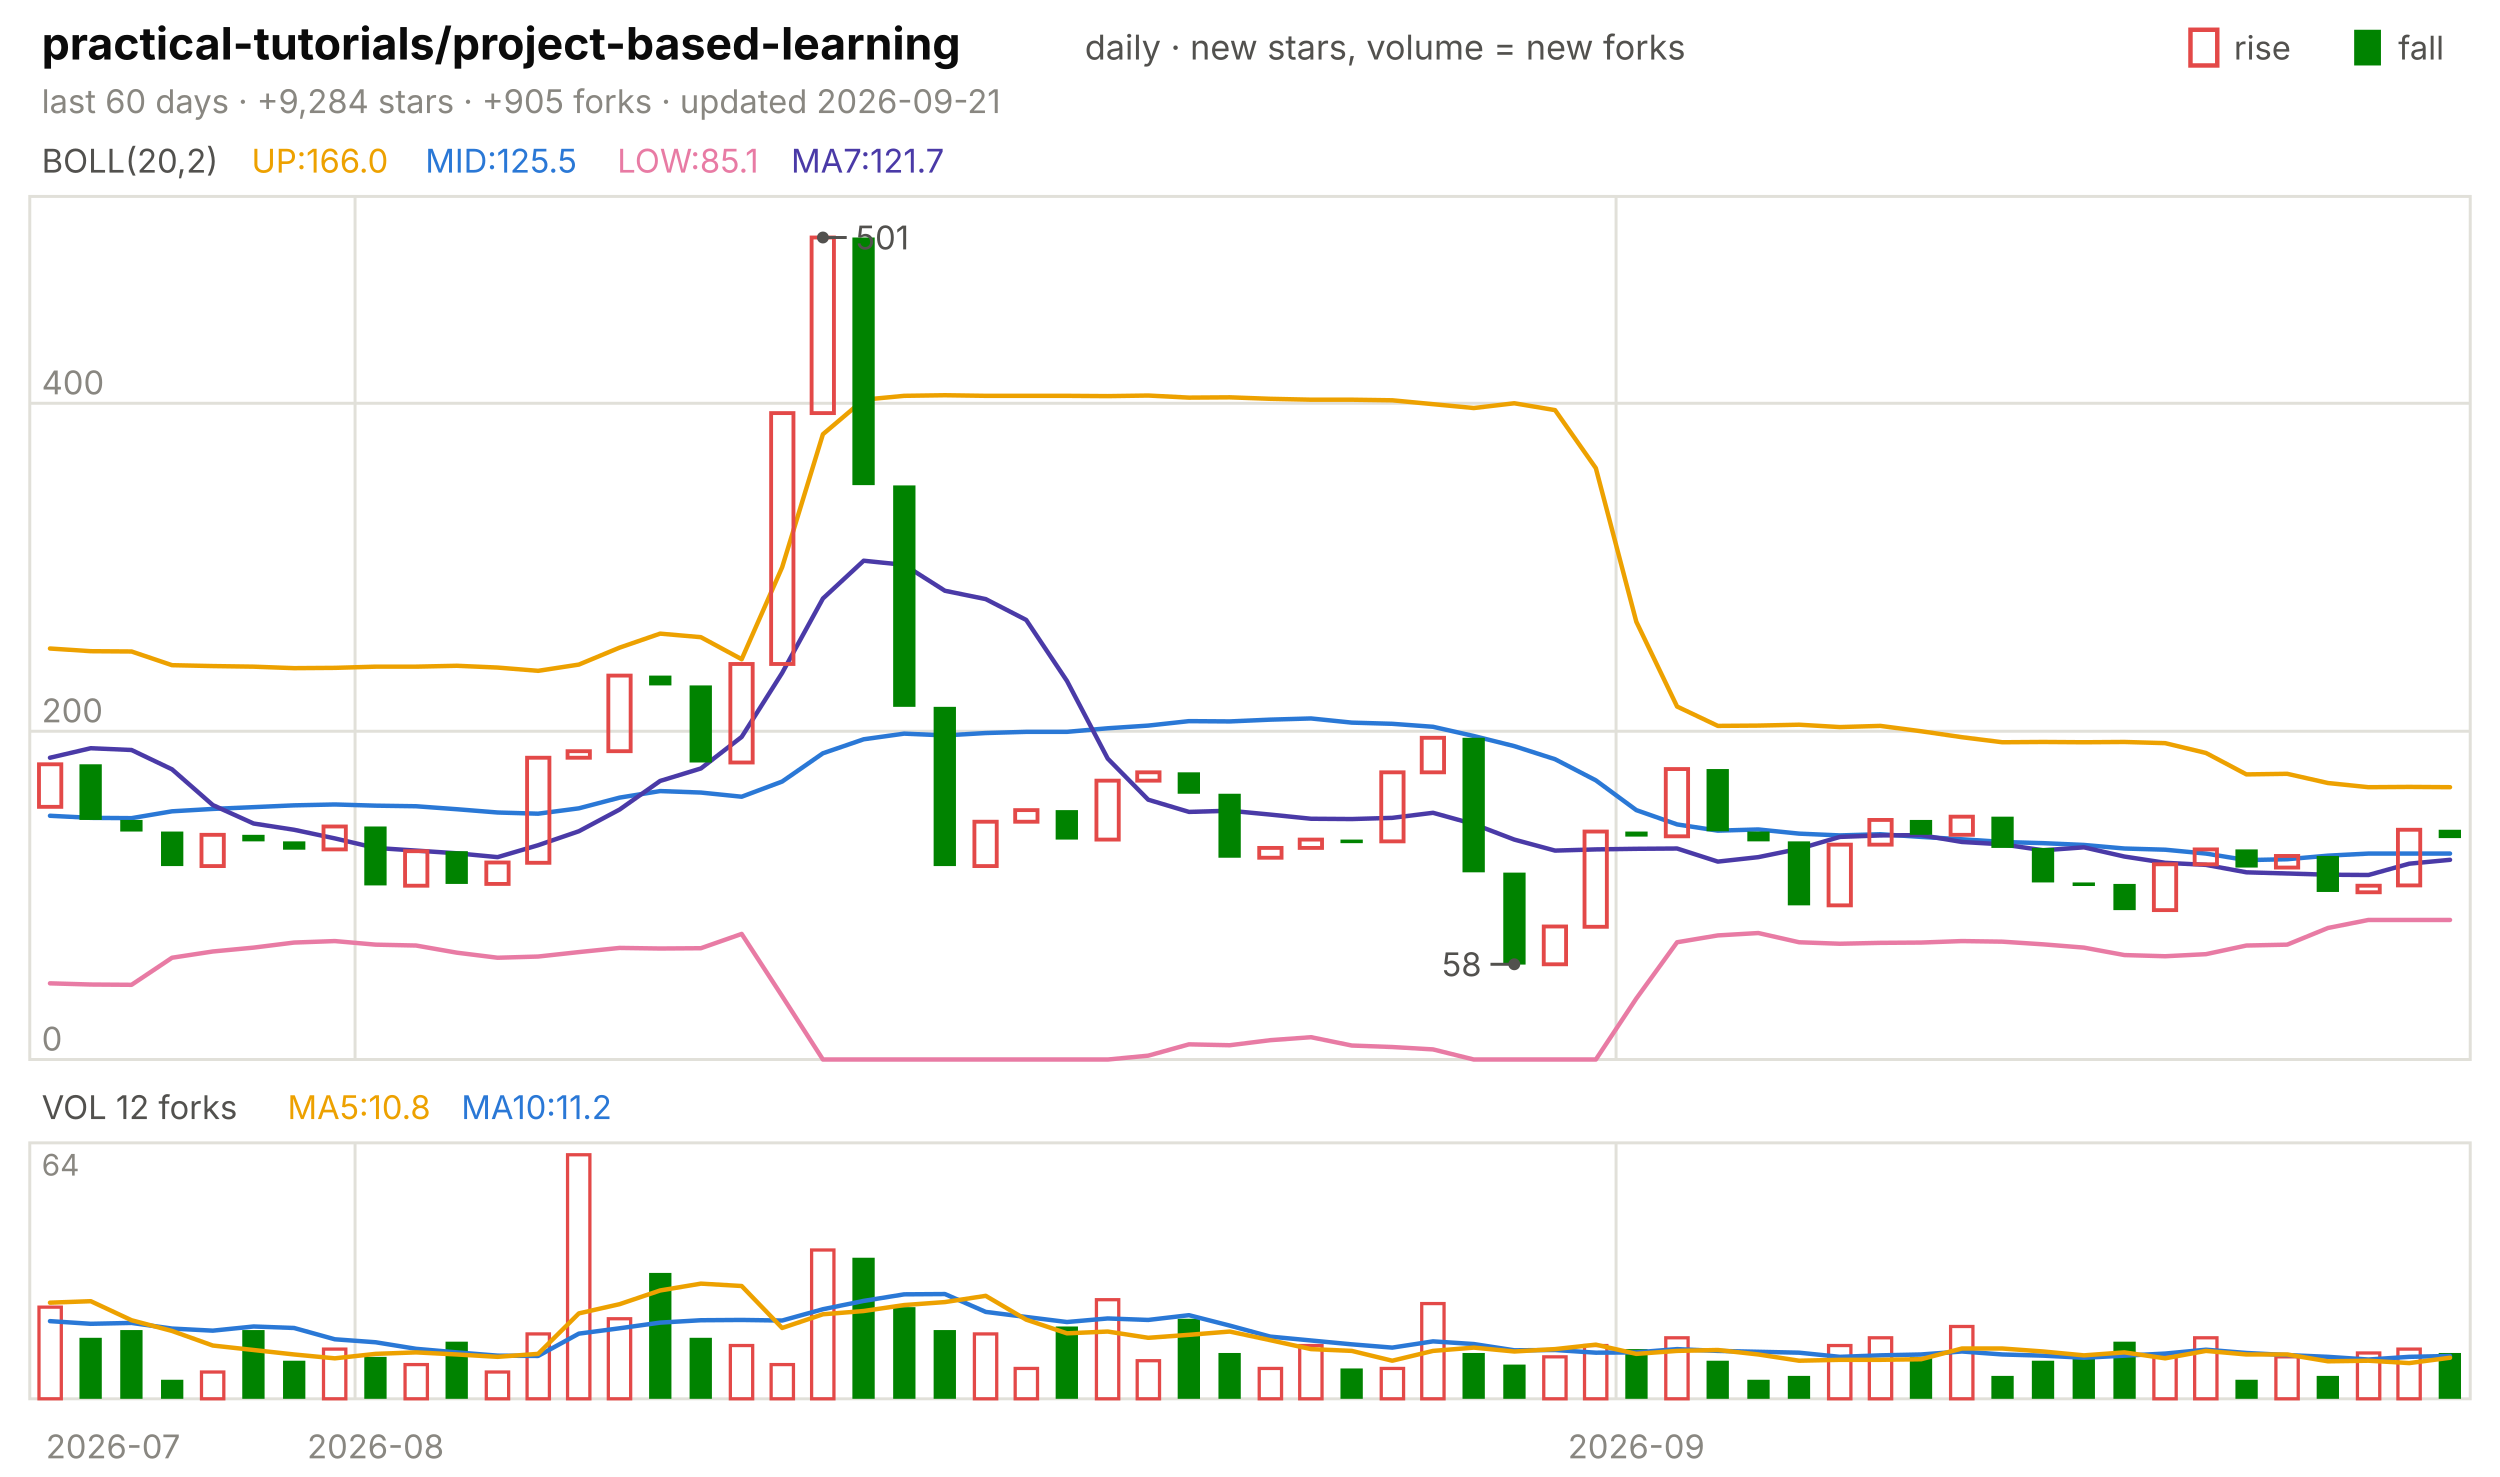
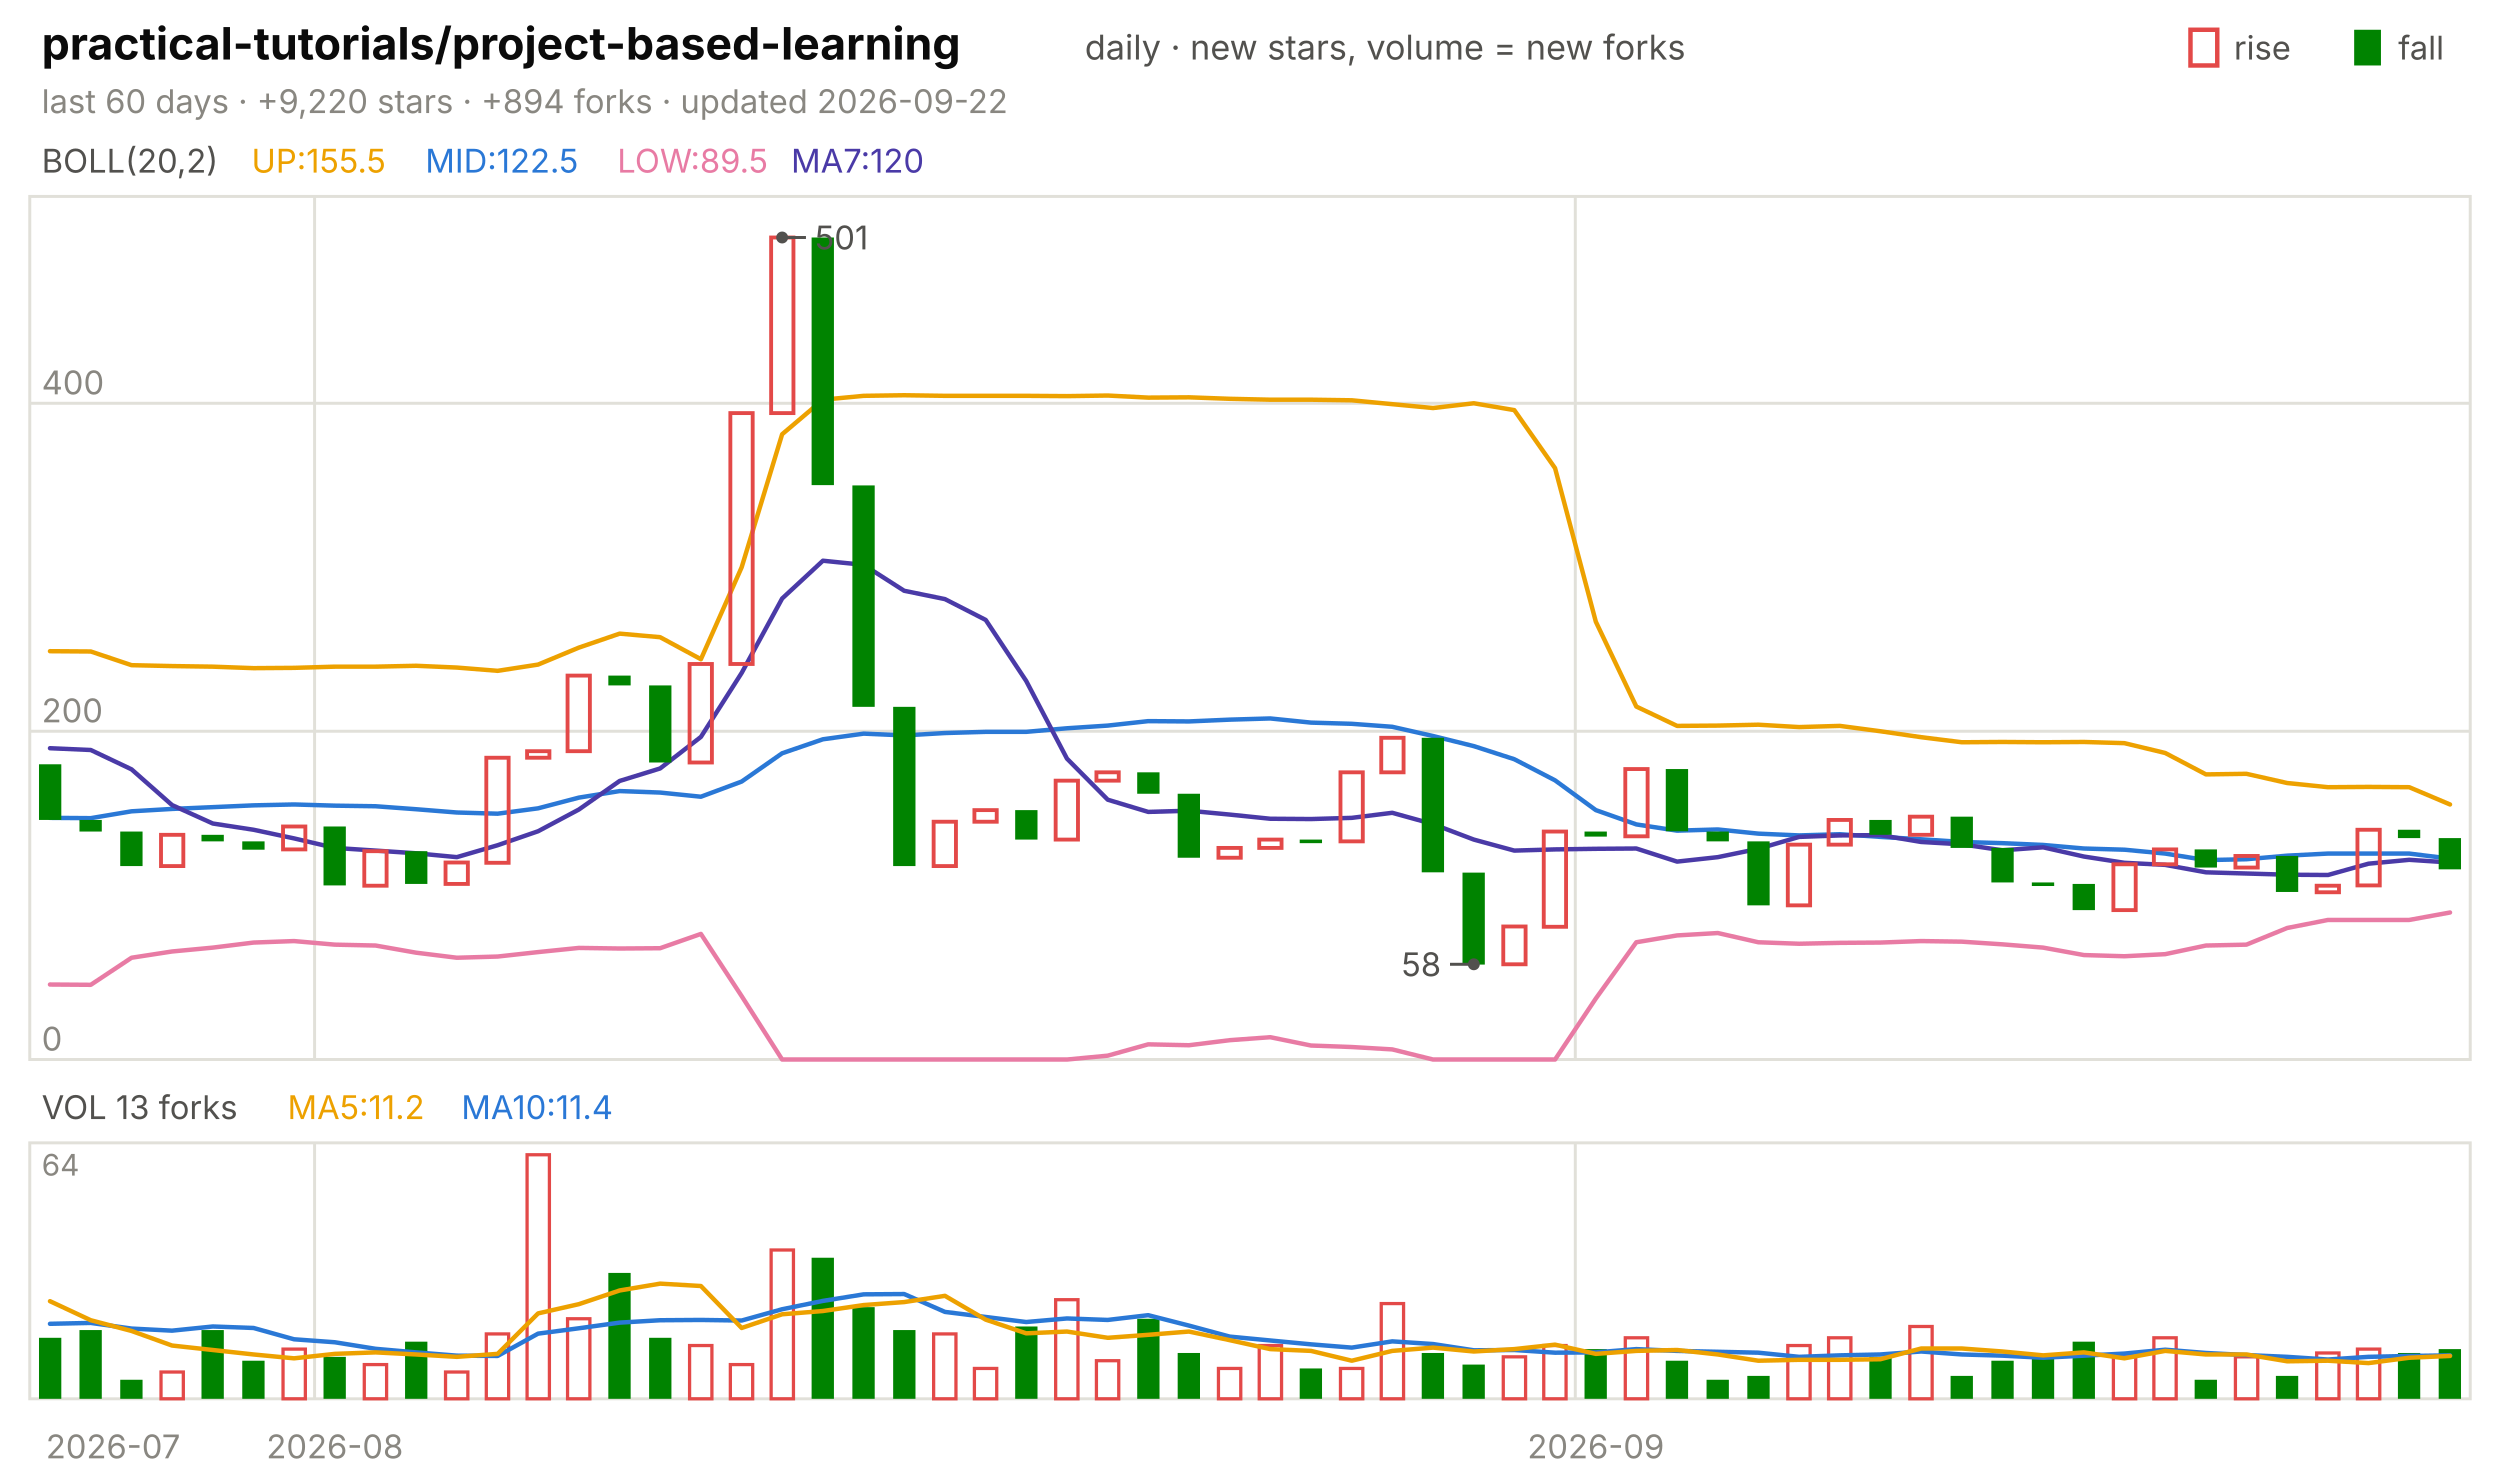
<svg xmlns="http://www.w3.org/2000/svg" viewBox="0 0 840 496" width="840" height="496" font-family="-apple-system,'Segoe UI',system-ui,sans-serif" role="img" aria-label="practical-tutorials/project-based-learning candlestick chart">
  <text x="14.0" y="20.0" font-size="15" fill="#0b0b0b" font-weight="650">practical-tutorials/project-based-learning</text>
  <text x="364.5" y="20.0" font-size="11.5" fill="#52514e">daily · new stars, volume = new forks</text>
  <text x="805.8" y="20.0" font-size="11.0" fill="#52514e">fall</text>
  <rect x="791" y="10" width="9" height="12" fill="#008300" />
  <text x="750.6" y="20.0" font-size="11.0" fill="#52514e">rise</text>
  <rect x="736" y="10" width="9" height="12" fill="none" stroke="#e34948" stroke-width="1.5" />
-   <text x="14.0" y="38.0" font-size="11.0" fill="#898781">last 60 days · +9,284 stars · +905 forks · updated 2026-09-21</text>
+   <text x="14.0" y="38.0" font-size="11.0" fill="#898781">last 60 days · +9,220 stars · +894 forks · updated 2026-09-22</text>
  <rect x="10" y="66" width="820" height="290" fill="none" stroke="#e1e0d9" />
  <rect x="10" y="384" width="820" height="86" fill="none" stroke="#e1e0d9" />
  <text x="38.0" y="490.0" font-size="11.0" fill="#898781" text-anchor="middle">2026-07</text>
-   <line x1="119.3" y1="66.0" x2="119.3" y2="356.0" stroke="#e1e0d9" stroke-width="1.0" />
-   <line x1="119.3" y1="384.0" x2="119.3" y2="470.0" stroke="#e1e0d9" stroke-width="1.0" />
-   <text x="126.2" y="490.0" font-size="11.0" fill="#898781" text-anchor="middle">2026-08</text>
-   <line x1="543.0" y1="66.0" x2="543.0" y2="356.0" stroke="#e1e0d9" stroke-width="1.0" />
-   <line x1="543.0" y1="384.0" x2="543.0" y2="470.0" stroke="#e1e0d9" stroke-width="1.0" />
-   <text x="549.8" y="490.0" font-size="11.0" fill="#898781" text-anchor="middle">2026-09</text>
+   <line x1="105.7" y1="66.0" x2="105.7" y2="356.0" stroke="#e1e0d9" stroke-width="1.0" />
+   <line x1="105.7" y1="384.0" x2="105.7" y2="470.0" stroke="#e1e0d9" stroke-width="1.0" />
+   <text x="112.5" y="490.0" font-size="11.0" fill="#898781" text-anchor="middle">2026-08</text>
+   <line x1="529.3" y1="66.0" x2="529.3" y2="356.0" stroke="#e1e0d9" stroke-width="1.0" />
+   <line x1="529.3" y1="384.0" x2="529.3" y2="470.0" stroke="#e1e0d9" stroke-width="1.0" />
+   <text x="536.2" y="490.0" font-size="11.0" fill="#898781" text-anchor="middle">2026-09</text>
  <text x="14.0" y="58.0" font-size="11.0" fill="#52514e">BOLL(20,2)</text>
-   <text x="84.5" y="58.0" font-size="11.0" fill="#eda100">UP:166.0</text>
-   <text x="142.9" y="58.0" font-size="11.0" fill="#2a78d6">MID:125.5</text>
-   <text x="207.4" y="58.0" font-size="11.0" fill="#e87ba4">LOW:85.1</text>
-   <text x="265.8" y="58.0" font-size="11.0" fill="#4a3aa7">MA7:121.7</text>
+   <text x="84.5" y="58.0" font-size="11.0" fill="#eda100">UP:155.5</text>
+   <text x="142.9" y="58.0" font-size="11.0" fill="#2a78d6">MID:122.5</text>
+   <text x="207.4" y="58.0" font-size="11.0" fill="#e87ba4">LOW:89.5</text>
+   <text x="265.8" y="58.0" font-size="11.0" fill="#4a3aa7">MA7:120</text>
  <line x1="10.0" y1="356.0" x2="830.0" y2="356.0" stroke="#e1e0d9" stroke-width="1.0" />
  <text x="14.0" y="353.0" font-size="11.0" fill="#898781">0</text>
  <line x1="10.0" y1="245.7" x2="830.0" y2="245.7" stroke="#e1e0d9" stroke-width="1.0" />
  <text x="14.0" y="242.7" font-size="11.0" fill="#898781">200</text>
  <line x1="10.0" y1="135.5" x2="830.0" y2="135.5" stroke="#e1e0d9" stroke-width="1.0" />
  <text x="14.0" y="132.5" font-size="11.0" fill="#898781">400</text>
-   <polyline points="16.8,217.9 30.5,218.8 44.2,218.9 57.8,223.5 71.5,223.8 85.2,224.0 98.8,224.5 112.5,224.4 126.2,224.0 139.8,224.0 153.5,223.7 167.2,224.3 180.8,225.4 194.5,223.3 208.2,217.6 221.8,212.9 235.5,214.1 249.2,221.5 262.8,190.6 276.5,145.9 290.2,134.3 303.8,133.0 317.5,132.8 331.2,133.0 344.8,133.0 358.5,133.0 372.2,133.1 385.8,132.9 399.5,133.6 413.2,133.5 426.8,134.0 440.5,134.3 454.2,134.3 467.8,134.5 481.5,135.8 495.2,137.1 508.8,135.5 522.5,137.8 536.2,157.3 549.8,208.9 563.5,237.4 577.2,243.9 590.8,243.8 604.5,243.5 618.2,244.3 631.8,243.9 645.5,245.7 659.2,247.7 672.8,249.4 686.5,249.3 700.2,249.4 713.8,249.3 727.5,249.7 741.2,253.0 754.8,260.2 768.5,260.0 782.2,263.1 795.8,264.5 809.5,264.4 823.2,264.5" fill="none" stroke="#eda100" stroke-width="1.5" stroke-linejoin="round" stroke-linecap="round" />
-   <polyline points="16.8,274.1 30.5,274.8 44.2,274.9 57.8,272.6 71.5,271.8 85.2,271.2 98.8,270.6 112.5,270.3 126.2,270.7 139.8,270.9 153.5,271.9 167.2,273.0 180.8,273.4 194.5,271.6 208.2,268.0 221.8,265.8 235.5,266.3 249.2,267.7 262.8,262.6 276.5,253.1 290.2,248.4 303.8,246.5 317.5,247.1 331.2,246.3 344.8,245.9 358.5,245.9 372.2,244.7 385.8,243.8 399.5,242.3 413.2,242.4 426.8,241.8 440.5,241.4 454.2,242.8 467.8,243.2 481.5,244.2 495.2,247.3 508.8,250.7 522.5,255.1 536.2,262.2 549.8,272.2 563.5,277.0 577.2,279.1 590.8,278.7 604.5,280.1 618.2,280.7 631.8,280.3 645.5,281.2 659.2,282.0 672.8,282.9 686.5,283.3 700.2,283.9 713.8,285.1 727.5,285.5 741.2,286.8 754.8,289.0 768.5,288.7 782.2,287.5 795.8,286.8 809.5,286.8 823.2,286.8" fill="none" stroke="#2a78d6" stroke-width="1.5" stroke-linejoin="round" stroke-linecap="round" />
-   <polyline points="16.8,330.4 30.5,330.8 44.2,330.9 57.8,321.8 71.5,319.7 85.2,318.4 98.8,316.7 112.5,316.2 126.2,317.4 139.8,317.7 153.5,320.1 167.2,321.8 180.8,321.4 194.5,319.9 208.2,318.5 221.8,318.7 235.5,318.6 249.2,313.8 262.8,334.7 276.5,356.0 290.2,356.0 303.8,356.0 317.5,356.0 331.2,356.0 344.8,356.0 358.5,356.0 372.2,356.0 385.8,354.7 399.5,350.9 413.2,351.2 426.8,349.5 440.5,348.5 454.2,351.3 467.8,351.8 481.5,352.6 495.2,356.0 508.8,356.0 522.5,356.0 536.2,356.0 549.8,335.5 563.5,316.6 577.2,314.3 590.8,313.5 604.5,316.6 618.2,317.1 631.8,316.8 645.5,316.7 659.2,316.2 672.8,316.4 686.5,317.3 700.2,318.4 713.8,320.9 727.5,321.3 741.2,320.6 754.8,317.7 768.5,317.4 782.2,311.8 795.8,309.1 809.5,309.1 823.2,309.1" fill="none" stroke="#e87ba4" stroke-width="1.5" stroke-linejoin="round" stroke-linecap="round" />
-   <polyline points="16.8,254.6 30.5,251.4 44.2,252.0 57.8,258.5 71.5,270.5 85.2,276.7 98.8,278.8 112.5,281.7 126.2,284.9 139.8,285.8 153.5,286.7 167.2,288.0 180.8,284.0 194.5,279.3 208.2,272.0 221.8,262.4 235.5,258.2 249.2,247.6 262.8,226.1 276.5,201.1 290.2,188.4 303.8,189.8 317.5,198.5 331.2,201.3 344.8,208.3 358.5,228.8 372.2,254.9 385.8,268.7 399.5,272.8 413.2,272.4 426.8,273.7 440.5,275.1 454.2,275.2 467.8,274.8 481.5,273.1 495.2,276.9 508.8,282.1 522.5,285.8 536.2,285.4 549.8,285.2 563.5,285.1 577.2,289.5 590.8,288.0 604.5,285.2 618.2,281.2 631.8,280.7 645.5,280.6 659.2,282.9 672.8,283.7 686.5,285.7 700.2,284.7 713.8,287.8 727.5,289.9 741.2,290.6 754.8,293.1 768.5,293.5 782.2,293.9 795.8,294.0 809.5,290.2 823.2,288.9" fill="none" stroke="#4a3aa7" stroke-width="1.5" stroke-linejoin="round" stroke-linecap="round" />
-   <rect x="13.1" y="256.8" width="7.5" height="14.3" fill="none" stroke="#e34948" stroke-width="1.3" />
-   <rect x="26.7" y="256.8" width="7.5" height="18.7" fill="#008300" />
-   <rect x="40.4" y="275.5" width="7.5" height="3.9" fill="#008300" />
-   <rect x="54.1" y="279.4" width="7.5" height="11.6" fill="#008300" />
-   <rect x="67.7" y="280.5" width="7.5" height="10.5" fill="none" stroke="#e34948" stroke-width="1.3" />
-   <rect x="81.4" y="280.5" width="7.5" height="2.2" fill="#008300" />
-   <rect x="95.1" y="282.7" width="7.5" height="2.8" fill="#008300" />
-   <rect x="108.7" y="277.7" width="7.5" height="7.7" fill="none" stroke="#e34948" stroke-width="1.3" />
-   <rect x="122.4" y="277.7" width="7.5" height="19.8" fill="#008300" />
-   <rect x="136.1" y="286.0" width="7.5" height="11.6" fill="none" stroke="#e34948" stroke-width="1.3" />
-   <rect x="149.7" y="286.0" width="7.5" height="11.0" fill="#008300" />
-   <rect x="163.4" y="289.8" width="7.5" height="7.2" fill="none" stroke="#e34948" stroke-width="1.3" />
-   <rect x="177.1" y="254.6" width="7.5" height="35.3" fill="none" stroke="#e34948" stroke-width="1.3" />
-   <rect x="190.7" y="252.4" width="7.5" height="2.2" fill="none" stroke="#e34948" stroke-width="1.3" />
-   <rect x="204.4" y="227.0" width="7.5" height="25.4" fill="none" stroke="#e34948" stroke-width="1.3" />
-   <rect x="218.1" y="227.0" width="7.5" height="3.3" fill="#008300" />
-   <rect x="231.7" y="230.3" width="7.5" height="25.9" fill="#008300" />
-   <rect x="245.4" y="223.1" width="7.5" height="33.1" fill="none" stroke="#e34948" stroke-width="1.3" />
-   <rect x="259.1" y="138.8" width="7.5" height="84.3" fill="none" stroke="#e34948" stroke-width="1.3" />
-   <rect x="272.7" y="79.8" width="7.5" height="59.0" fill="none" stroke="#e34948" stroke-width="1.3" />
-   <rect x="286.4" y="79.8" width="7.5" height="83.2" fill="#008300" />
-   <rect x="300.1" y="163.1" width="7.5" height="74.4" fill="#008300" />
-   <rect x="313.7" y="237.5" width="7.5" height="53.5" fill="#008300" />
-   <rect x="327.4" y="276.1" width="7.5" height="14.9" fill="none" stroke="#e34948" stroke-width="1.3" />
-   <rect x="341.1" y="272.2" width="7.5" height="3.9" fill="none" stroke="#e34948" stroke-width="1.3" />
-   <rect x="354.7" y="272.2" width="7.5" height="9.9" fill="#008300" />
-   <rect x="368.4" y="262.3" width="7.5" height="19.8" fill="none" stroke="#e34948" stroke-width="1.3" />
-   <rect x="382.1" y="259.5" width="7.5" height="2.8" fill="none" stroke="#e34948" stroke-width="1.3" />
-   <rect x="395.7" y="259.5" width="7.5" height="7.2" fill="#008300" />
-   <rect x="409.4" y="266.7" width="7.5" height="21.5" fill="#008300" />
-   <rect x="423.1" y="284.9" width="7.5" height="3.3" fill="none" stroke="#e34948" stroke-width="1.3" />
-   <rect x="436.7" y="282.1" width="7.5" height="2.8" fill="none" stroke="#e34948" stroke-width="1.3" />
-   <rect x="450.4" y="282.1" width="7.5" height="1.2" fill="#008300" />
-   <rect x="464.1" y="259.5" width="7.5" height="23.2" fill="none" stroke="#e34948" stroke-width="1.3" />
-   <rect x="477.7" y="247.9" width="7.5" height="11.6" fill="none" stroke="#e34948" stroke-width="1.3" />
-   <rect x="491.4" y="247.9" width="7.5" height="45.2" fill="#008300" />
-   <rect x="505.1" y="293.2" width="7.5" height="30.9" fill="#008300" />
-   <rect x="518.7" y="311.3" width="7.5" height="12.7" fill="none" stroke="#e34948" stroke-width="1.3" />
-   <rect x="532.4" y="279.4" width="7.5" height="32.0" fill="none" stroke="#e34948" stroke-width="1.3" />
-   <rect x="546.1" y="279.4" width="7.5" height="1.7" fill="#008300" />
-   <rect x="559.7" y="258.4" width="7.5" height="22.6" fill="none" stroke="#e34948" stroke-width="1.3" />
-   <rect x="573.4" y="258.4" width="7.5" height="20.9" fill="#008300" />
-   <rect x="587.1" y="279.4" width="7.5" height="3.3" fill="#008300" />
-   <rect x="600.7" y="282.7" width="7.5" height="21.5" fill="#008300" />
-   <rect x="614.4" y="283.8" width="7.5" height="20.4" fill="none" stroke="#e34948" stroke-width="1.3" />
-   <rect x="628.1" y="275.5" width="7.5" height="8.3" fill="none" stroke="#e34948" stroke-width="1.3" />
-   <rect x="641.7" y="275.5" width="7.5" height="5.0" fill="#008300" />
-   <rect x="655.4" y="274.4" width="7.5" height="6.1" fill="none" stroke="#e34948" stroke-width="1.3" />
-   <rect x="669.1" y="274.4" width="7.5" height="10.5" fill="#008300" />
-   <rect x="682.7" y="284.9" width="7.5" height="11.6" fill="#008300" />
-   <rect x="696.4" y="296.5" width="7.5" height="1.2" fill="#008300" />
-   <rect x="710.1" y="297.0" width="7.5" height="8.8" fill="#008300" />
-   <rect x="723.7" y="290.4" width="7.5" height="15.4" fill="none" stroke="#e34948" stroke-width="1.3" />
-   <rect x="737.4" y="285.4" width="7.5" height="5.0" fill="none" stroke="#e34948" stroke-width="1.3" />
-   <rect x="751.1" y="285.4" width="7.5" height="6.1" fill="#008300" />
-   <rect x="764.7" y="287.6" width="7.5" height="3.9" fill="none" stroke="#e34948" stroke-width="1.3" />
-   <rect x="778.4" y="287.6" width="7.5" height="12.1" fill="#008300" />
-   <rect x="792.1" y="297.6" width="7.5" height="2.2" fill="none" stroke="#e34948" stroke-width="1.3" />
-   <rect x="805.7" y="278.8" width="7.5" height="18.7" fill="none" stroke="#e34948" stroke-width="1.3" />
-   <rect x="819.4" y="278.8" width="7.5" height="2.8" fill="#008300" />
-   <circle cx="276.5" cy="79.8" r="2" fill="#52514e" />
-   <line x1="276.5" y1="79.8" x2="284.5" y2="79.8" stroke="#52514e" stroke-width="1.0" />
-   <text x="287.5" y="83.8" font-size="11.0" fill="#52514e">501</text>
-   <circle cx="508.8" cy="324.0" r="2" fill="#52514e" />
-   <line x1="508.8" y1="324.0" x2="500.8" y2="324.0" stroke="#52514e" stroke-width="1.0" />
-   <text x="497.8" y="328.0" font-size="11.0" fill="#52514e" text-anchor="end">58</text>
-   <text x="14.0" y="376.0" font-size="11.0" fill="#52514e">VOL 12 forks</text>
-   <text x="96.6" y="376.0" font-size="11.0" fill="#eda100">MA5:10.8</text>
-   <text x="155.0" y="376.0" font-size="11.0" fill="#2a78d6">MA10:11.2</text>
+   <polyline points="16.8,218.8 30.5,218.9 44.2,223.5 57.8,223.8 71.5,224.0 85.2,224.5 98.8,224.4 112.5,224.0 126.2,224.0 139.8,223.7 153.5,224.3 167.2,225.4 180.8,223.3 194.5,217.6 208.2,212.9 221.8,214.1 235.5,221.5 249.2,190.6 262.8,145.9 276.5,134.3 290.2,133.0 303.8,132.8 317.5,133.0 331.2,133.0 344.8,133.0 358.5,133.1 372.2,132.9 385.8,133.6 399.5,133.5 413.2,134.0 426.8,134.3 440.5,134.3 454.2,134.5 467.8,135.8 481.5,137.1 495.2,135.5 508.8,137.8 522.5,157.3 536.2,208.9 549.8,237.4 563.5,243.9 577.2,243.8 590.8,243.5 604.5,244.3 618.2,243.9 631.8,245.7 645.5,247.7 659.2,249.4 672.8,249.3 686.5,249.4 700.2,249.3 713.8,249.7 727.5,253.0 741.2,260.2 754.8,260.0 768.5,263.1 782.2,264.5 795.8,264.4 809.5,264.5 823.2,270.3" fill="none" stroke="#eda100" stroke-width="1.5" stroke-linejoin="round" stroke-linecap="round" />
+   <polyline points="16.8,274.8 30.5,274.9 44.2,272.6 57.8,271.8 71.5,271.2 85.2,270.6 98.8,270.3 112.5,270.7 126.2,270.9 139.8,271.9 153.5,273.0 167.2,273.4 180.8,271.6 194.5,268.0 208.2,265.8 221.8,266.3 235.5,267.7 249.2,262.6 262.8,253.1 276.5,248.4 290.2,246.5 303.8,247.1 317.5,246.3 331.2,245.9 344.8,245.9 358.5,244.7 372.2,243.8 385.8,242.3 399.5,242.4 413.2,241.8 426.8,241.4 440.5,242.8 454.2,243.2 467.8,244.2 481.5,247.3 495.2,250.7 508.8,255.1 522.5,262.2 536.2,272.2 549.8,277.0 563.5,279.1 577.2,278.7 590.8,280.1 604.5,280.7 618.2,280.3 631.8,281.2 645.5,282.0 659.2,282.9 672.8,283.3 686.5,283.9 700.2,285.1 713.8,285.5 727.5,286.8 741.2,289.0 754.8,288.7 768.5,287.5 782.2,286.8 795.8,286.8 809.5,286.8 823.2,288.5" fill="none" stroke="#2a78d6" stroke-width="1.5" stroke-linejoin="round" stroke-linecap="round" />
+   <polyline points="16.8,330.8 30.5,330.9 44.2,321.8 57.8,319.7 71.5,318.4 85.2,316.7 98.8,316.2 112.5,317.4 126.2,317.7 139.8,320.1 153.5,321.8 167.2,321.4 180.8,319.9 194.5,318.5 208.2,318.7 221.8,318.6 235.5,313.8 249.2,334.7 262.8,356.0 276.5,356.0 290.2,356.0 303.8,356.0 317.5,356.0 331.2,356.0 344.8,356.0 358.5,356.0 372.2,354.7 385.8,350.9 399.5,351.2 413.2,349.5 426.8,348.5 440.5,351.3 454.2,351.8 467.8,352.6 481.5,356.0 495.2,356.0 508.8,356.0 522.5,356.0 536.2,335.5 549.8,316.6 563.5,314.3 577.2,313.5 590.8,316.6 604.5,317.1 618.2,316.8 631.8,316.7 645.5,316.2 659.2,316.4 672.8,317.3 686.5,318.4 700.2,320.9 713.8,321.3 727.5,320.6 741.2,317.7 754.8,317.4 768.5,311.8 782.2,309.1 795.8,309.1 809.5,309.1 823.2,306.6" fill="none" stroke="#e87ba4" stroke-width="1.5" stroke-linejoin="round" stroke-linecap="round" />
+   <polyline points="16.8,251.4 30.5,252.0 44.2,258.5 57.8,270.5 71.5,276.7 85.2,278.8 98.8,281.7 112.5,284.9 126.2,285.8 139.8,286.7 153.5,288.0 167.2,284.0 180.8,279.3 194.5,272.0 208.2,262.4 221.8,258.2 235.5,247.6 249.2,226.1 262.8,201.1 276.5,188.4 290.2,189.8 303.8,198.5 317.5,201.3 331.2,208.3 344.8,228.8 358.5,254.9 372.2,268.7 385.8,272.8 399.5,272.4 413.2,273.7 426.8,275.1 440.5,275.2 454.2,274.8 467.8,273.1 481.5,276.9 495.2,282.1 508.8,285.8 522.5,285.4 536.2,285.2 549.8,285.1 563.5,289.5 577.2,288.0 590.8,285.2 604.5,281.2 618.2,280.7 631.8,280.6 645.5,282.9 659.2,283.7 672.8,285.7 686.5,284.7 700.2,287.8 713.8,289.9 727.5,290.6 741.2,293.1 754.8,293.5 768.5,293.9 782.2,294.0 795.8,290.2 809.5,288.9 823.2,289.8" fill="none" stroke="#4a3aa7" stroke-width="1.5" stroke-linejoin="round" stroke-linecap="round" />
+   <rect x="13.1" y="256.8" width="7.5" height="18.7" fill="#008300" />
+   <rect x="26.7" y="275.5" width="7.5" height="3.9" fill="#008300" />
+   <rect x="40.4" y="279.4" width="7.5" height="11.6" fill="#008300" />
+   <rect x="54.1" y="280.5" width="7.5" height="10.5" fill="none" stroke="#e34948" stroke-width="1.3" />
+   <rect x="67.7" y="280.5" width="7.5" height="2.2" fill="#008300" />
+   <rect x="81.4" y="282.7" width="7.5" height="2.8" fill="#008300" />
+   <rect x="95.1" y="277.7" width="7.5" height="7.7" fill="none" stroke="#e34948" stroke-width="1.3" />
+   <rect x="108.7" y="277.7" width="7.5" height="19.8" fill="#008300" />
+   <rect x="122.4" y="286.0" width="7.5" height="11.6" fill="none" stroke="#e34948" stroke-width="1.3" />
+   <rect x="136.1" y="286.0" width="7.5" height="11.0" fill="#008300" />
+   <rect x="149.7" y="289.8" width="7.5" height="7.2" fill="none" stroke="#e34948" stroke-width="1.3" />
+   <rect x="163.4" y="254.6" width="7.5" height="35.3" fill="none" stroke="#e34948" stroke-width="1.3" />
+   <rect x="177.1" y="252.4" width="7.5" height="2.2" fill="none" stroke="#e34948" stroke-width="1.3" />
+   <rect x="190.7" y="227.0" width="7.5" height="25.4" fill="none" stroke="#e34948" stroke-width="1.3" />
+   <rect x="204.4" y="227.0" width="7.5" height="3.3" fill="#008300" />
+   <rect x="218.1" y="230.3" width="7.5" height="25.9" fill="#008300" />
+   <rect x="231.7" y="223.1" width="7.5" height="33.1" fill="none" stroke="#e34948" stroke-width="1.3" />
+   <rect x="245.4" y="138.8" width="7.5" height="84.3" fill="none" stroke="#e34948" stroke-width="1.3" />
+   <rect x="259.1" y="79.8" width="7.5" height="59.0" fill="none" stroke="#e34948" stroke-width="1.3" />
+   <rect x="272.7" y="79.8" width="7.5" height="83.2" fill="#008300" />
+   <rect x="286.4" y="163.1" width="7.5" height="74.4" fill="#008300" />
+   <rect x="300.1" y="237.5" width="7.5" height="53.5" fill="#008300" />
+   <rect x="313.7" y="276.1" width="7.5" height="14.9" fill="none" stroke="#e34948" stroke-width="1.3" />
+   <rect x="327.4" y="272.2" width="7.5" height="3.9" fill="none" stroke="#e34948" stroke-width="1.3" />
+   <rect x="341.1" y="272.2" width="7.5" height="9.9" fill="#008300" />
+   <rect x="354.7" y="262.3" width="7.5" height="19.8" fill="none" stroke="#e34948" stroke-width="1.3" />
+   <rect x="368.4" y="259.5" width="7.5" height="2.8" fill="none" stroke="#e34948" stroke-width="1.3" />
+   <rect x="382.1" y="259.5" width="7.5" height="7.2" fill="#008300" />
+   <rect x="395.7" y="266.7" width="7.5" height="21.5" fill="#008300" />
+   <rect x="409.4" y="284.9" width="7.5" height="3.3" fill="none" stroke="#e34948" stroke-width="1.3" />
+   <rect x="423.1" y="282.1" width="7.5" height="2.8" fill="none" stroke="#e34948" stroke-width="1.3" />
+   <rect x="436.7" y="282.1" width="7.5" height="1.2" fill="#008300" />
+   <rect x="450.4" y="259.5" width="7.5" height="23.2" fill="none" stroke="#e34948" stroke-width="1.3" />
+   <rect x="464.1" y="247.9" width="7.5" height="11.6" fill="none" stroke="#e34948" stroke-width="1.3" />
+   <rect x="477.7" y="247.9" width="7.5" height="45.2" fill="#008300" />
+   <rect x="491.4" y="293.2" width="7.5" height="30.9" fill="#008300" />
+   <rect x="505.1" y="311.3" width="7.5" height="12.7" fill="none" stroke="#e34948" stroke-width="1.3" />
+   <rect x="518.7" y="279.4" width="7.5" height="32.0" fill="none" stroke="#e34948" stroke-width="1.3" />
+   <rect x="532.4" y="279.4" width="7.5" height="1.7" fill="#008300" />
+   <rect x="546.1" y="258.4" width="7.5" height="22.6" fill="none" stroke="#e34948" stroke-width="1.3" />
+   <rect x="559.7" y="258.4" width="7.5" height="20.9" fill="#008300" />
+   <rect x="573.4" y="279.4" width="7.5" height="3.3" fill="#008300" />
+   <rect x="587.1" y="282.7" width="7.5" height="21.5" fill="#008300" />
+   <rect x="600.7" y="283.8" width="7.5" height="20.4" fill="none" stroke="#e34948" stroke-width="1.3" />
+   <rect x="614.4" y="275.5" width="7.5" height="8.3" fill="none" stroke="#e34948" stroke-width="1.3" />
+   <rect x="628.1" y="275.5" width="7.5" height="5.0" fill="#008300" />
+   <rect x="641.7" y="274.4" width="7.5" height="6.1" fill="none" stroke="#e34948" stroke-width="1.3" />
+   <rect x="655.4" y="274.4" width="7.5" height="10.5" fill="#008300" />
+   <rect x="669.1" y="284.9" width="7.5" height="11.6" fill="#008300" />
+   <rect x="682.7" y="296.5" width="7.5" height="1.2" fill="#008300" />
+   <rect x="696.4" y="297.0" width="7.5" height="8.8" fill="#008300" />
+   <rect x="710.1" y="290.4" width="7.5" height="15.4" fill="none" stroke="#e34948" stroke-width="1.3" />
+   <rect x="723.7" y="285.4" width="7.5" height="5.0" fill="none" stroke="#e34948" stroke-width="1.3" />
+   <rect x="737.4" y="285.4" width="7.5" height="6.1" fill="#008300" />
+   <rect x="751.1" y="287.6" width="7.5" height="3.9" fill="none" stroke="#e34948" stroke-width="1.3" />
+   <rect x="764.7" y="287.6" width="7.5" height="12.1" fill="#008300" />
+   <rect x="778.4" y="297.6" width="7.5" height="2.2" fill="none" stroke="#e34948" stroke-width="1.3" />
+   <rect x="792.1" y="278.8" width="7.5" height="18.7" fill="none" stroke="#e34948" stroke-width="1.3" />
+   <rect x="805.7" y="278.8" width="7.5" height="2.8" fill="#008300" />
+   <rect x="819.4" y="281.6" width="7.5" height="10.5" fill="#008300" />
+   <circle cx="262.8" cy="79.8" r="2" fill="#52514e" />
+   <line x1="262.8" y1="79.8" x2="270.8" y2="79.8" stroke="#52514e" stroke-width="1.0" />
+   <text x="273.8" y="83.8" font-size="11.0" fill="#52514e">501</text>
+   <circle cx="495.2" cy="324.0" r="2" fill="#52514e" />
+   <line x1="495.2" y1="324.0" x2="487.2" y2="324.0" stroke="#52514e" stroke-width="1.0" />
+   <text x="484.2" y="328.0" font-size="11.0" fill="#52514e" text-anchor="end">58</text>
+   <text x="14.0" y="376.0" font-size="11.0" fill="#52514e">VOL 13 forks</text>
+   <text x="96.6" y="376.0" font-size="11.0" fill="#eda100">MA5:11.2</text>
+   <text x="155.0" y="376.0" font-size="11.0" fill="#2a78d6">MA10:11.4</text>
  <text x="14.0" y="395.0" font-size="10" fill="#898781">64</text>
-   <rect x="13.1" y="439.2" width="7.5" height="30.8" fill="none" stroke="#e34948" stroke-width="1.1" />
-   <rect x="26.7" y="449.5" width="7.5" height="20.5" fill="#008300" />
-   <rect x="40.4" y="446.9" width="7.5" height="23.1" fill="#008300" />
-   <rect x="54.1" y="463.6" width="7.5" height="6.4" fill="#008300" />
-   <rect x="67.7" y="461.0" width="7.5" height="9.0" fill="none" stroke="#e34948" stroke-width="1.1" />
-   <rect x="81.4" y="446.9" width="7.5" height="23.1" fill="#008300" />
-   <rect x="95.1" y="457.2" width="7.5" height="12.8" fill="#008300" />
-   <rect x="108.7" y="453.3" width="7.5" height="16.7" fill="none" stroke="#e34948" stroke-width="1.1" />
-   <rect x="122.4" y="455.9" width="7.5" height="14.1" fill="#008300" />
-   <rect x="136.1" y="458.5" width="7.5" height="11.5" fill="none" stroke="#e34948" stroke-width="1.1" />
-   <rect x="149.7" y="450.8" width="7.5" height="19.2" fill="#008300" />
-   <rect x="163.4" y="461.0" width="7.5" height="9.0" fill="none" stroke="#e34948" stroke-width="1.1" />
-   <rect x="177.1" y="448.2" width="7.5" height="21.8" fill="none" stroke="#e34948" stroke-width="1.1" />
-   <rect x="190.7" y="388.0" width="7.5" height="82.0" fill="none" stroke="#e34948" stroke-width="1.1" />
-   <rect x="204.4" y="443.1" width="7.5" height="26.9" fill="none" stroke="#e34948" stroke-width="1.1" />
-   <rect x="218.1" y="427.7" width="7.5" height="42.3" fill="#008300" />
-   <rect x="231.7" y="449.5" width="7.5" height="20.5" fill="#008300" />
-   <rect x="245.4" y="452.1" width="7.5" height="17.9" fill="none" stroke="#e34948" stroke-width="1.1" />
-   <rect x="259.1" y="458.5" width="7.5" height="11.5" fill="none" stroke="#e34948" stroke-width="1.1" />
-   <rect x="272.7" y="420.0" width="7.5" height="50.0" fill="none" stroke="#e34948" stroke-width="1.1" />
-   <rect x="286.4" y="422.6" width="7.5" height="47.4" fill="#008300" />
-   <rect x="300.1" y="439.2" width="7.5" height="30.8" fill="#008300" />
-   <rect x="313.7" y="446.9" width="7.5" height="23.1" fill="#008300" />
-   <rect x="327.4" y="448.2" width="7.5" height="21.8" fill="none" stroke="#e34948" stroke-width="1.1" />
-   <rect x="341.1" y="459.8" width="7.5" height="10.2" fill="none" stroke="#e34948" stroke-width="1.1" />
-   <rect x="354.7" y="445.7" width="7.5" height="24.3" fill="#008300" />
-   <rect x="368.4" y="436.7" width="7.5" height="33.3" fill="none" stroke="#e34948" stroke-width="1.1" />
-   <rect x="382.1" y="457.2" width="7.5" height="12.8" fill="none" stroke="#e34948" stroke-width="1.1" />
-   <rect x="395.7" y="443.1" width="7.5" height="26.9" fill="#008300" />
-   <rect x="409.4" y="454.6" width="7.5" height="15.4" fill="#008300" />
-   <rect x="423.1" y="459.8" width="7.5" height="10.2" fill="none" stroke="#e34948" stroke-width="1.1" />
-   <rect x="436.7" y="452.1" width="7.5" height="17.9" fill="none" stroke="#e34948" stroke-width="1.1" />
-   <rect x="450.4" y="459.8" width="7.5" height="10.2" fill="#008300" />
-   <rect x="464.1" y="459.8" width="7.5" height="10.2" fill="none" stroke="#e34948" stroke-width="1.1" />
-   <rect x="477.7" y="438.0" width="7.5" height="32.0" fill="none" stroke="#e34948" stroke-width="1.1" />
-   <rect x="491.4" y="454.6" width="7.5" height="15.4" fill="#008300" />
-   <rect x="505.1" y="458.5" width="7.5" height="11.5" fill="#008300" />
-   <rect x="518.7" y="455.9" width="7.5" height="14.1" fill="none" stroke="#e34948" stroke-width="1.1" />
-   <rect x="532.4" y="452.1" width="7.5" height="17.9" fill="none" stroke="#e34948" stroke-width="1.1" />
-   <rect x="546.1" y="453.3" width="7.5" height="16.7" fill="#008300" />
-   <rect x="559.7" y="449.5" width="7.5" height="20.5" fill="none" stroke="#e34948" stroke-width="1.1" />
-   <rect x="573.4" y="457.2" width="7.5" height="12.8" fill="#008300" />
-   <rect x="587.1" y="463.6" width="7.5" height="6.4" fill="#008300" />
-   <rect x="600.7" y="462.3" width="7.5" height="7.7" fill="#008300" />
-   <rect x="614.4" y="452.1" width="7.5" height="17.9" fill="none" stroke="#e34948" stroke-width="1.1" />
-   <rect x="628.1" y="449.5" width="7.5" height="20.5" fill="none" stroke="#e34948" stroke-width="1.1" />
-   <rect x="641.7" y="455.9" width="7.5" height="14.1" fill="#008300" />
-   <rect x="655.4" y="445.7" width="7.5" height="24.3" fill="none" stroke="#e34948" stroke-width="1.1" />
-   <rect x="669.1" y="462.3" width="7.5" height="7.7" fill="#008300" />
-   <rect x="682.7" y="457.2" width="7.5" height="12.8" fill="#008300" />
-   <rect x="696.4" y="455.9" width="7.5" height="14.1" fill="#008300" />
-   <rect x="710.1" y="450.8" width="7.5" height="19.2" fill="#008300" />
-   <rect x="723.7" y="455.9" width="7.5" height="14.1" fill="none" stroke="#e34948" stroke-width="1.1" />
-   <rect x="737.4" y="449.5" width="7.5" height="20.5" fill="none" stroke="#e34948" stroke-width="1.1" />
-   <rect x="751.1" y="463.6" width="7.5" height="6.4" fill="#008300" />
-   <rect x="764.7" y="455.9" width="7.5" height="14.1" fill="none" stroke="#e34948" stroke-width="1.1" />
-   <rect x="778.4" y="462.3" width="7.5" height="7.7" fill="#008300" />
-   <rect x="792.1" y="454.6" width="7.5" height="15.4" fill="none" stroke="#e34948" stroke-width="1.1" />
-   <rect x="805.7" y="453.3" width="7.5" height="16.7" fill="none" stroke="#e34948" stroke-width="1.1" />
-   <rect x="819.4" y="454.6" width="7.5" height="15.4" fill="#008300" />
-   <polyline points="16.8,443.9 30.5,444.8 44.2,444.5 57.8,446.4 71.5,447.1 85.2,445.7 98.8,446.2 112.5,450.0 126.2,451.0 139.8,453.2 153.5,454.4 167.2,455.5 180.8,455.6 194.5,448.1 208.2,446.3 221.8,444.4 235.5,443.6 249.2,443.5 262.8,443.7 276.5,439.9 290.2,437.1 303.8,434.9 317.5,434.8 331.2,440.8 344.8,442.5 358.5,444.2 372.2,443.0 385.8,443.5 399.5,441.9 413.2,445.4 426.8,449.1 440.5,450.4 454.2,451.7 467.8,452.8 481.5,450.7 495.2,451.6 508.8,453.7 522.5,453.6 536.2,454.5 549.8,454.4 563.5,453.3 577.2,453.9 590.8,454.2 604.5,454.5 618.2,455.9 631.8,455.4 645.5,455.1 659.2,454.1 672.8,455.1 686.5,455.5 700.2,456.2 713.8,455.5 727.5,454.8 741.2,453.5 754.8,454.6 768.5,455.3 782.2,455.9 795.8,456.8 809.5,455.9 823.2,455.6" fill="none" stroke="#2a78d6" stroke-width="1.5" stroke-linejoin="round" stroke-linecap="round" />
-   <polyline points="16.8,437.7 30.5,437.2 44.2,443.6 57.8,447.2 71.5,452.1 85.2,453.6 98.8,455.1 112.5,456.4 126.2,454.9 139.8,454.4 153.5,455.1 167.2,455.9 180.8,454.9 194.5,441.3 208.2,438.2 221.8,433.6 235.5,431.3 249.2,432.1 262.8,446.2 276.5,441.6 290.2,440.5 303.8,438.5 317.5,437.5 331.2,435.4 344.8,443.4 358.5,448.0 372.2,447.4 385.8,449.5 399.5,448.5 413.2,447.4 426.8,450.3 440.5,453.3 454.2,453.9 467.8,457.2 481.5,453.9 495.2,452.8 508.8,454.1 522.5,453.3 536.2,451.8 549.8,454.9 563.5,453.9 577.2,453.6 590.8,455.1 604.5,457.2 618.2,456.9 631.8,456.9 645.5,456.7 659.2,453.1 672.8,453.1 686.5,454.1 700.2,455.4 713.8,454.4 727.5,456.4 741.2,453.9 754.8,455.1 768.5,455.1 782.2,457.4 795.8,457.2 809.5,458.0 823.2,456.2" fill="none" stroke="#eda100" stroke-width="1.5" stroke-linejoin="round" stroke-linecap="round" />
+   <rect x="13.1" y="449.5" width="7.5" height="20.5" fill="#008300" />
+   <rect x="26.7" y="446.9" width="7.5" height="23.1" fill="#008300" />
+   <rect x="40.4" y="463.6" width="7.5" height="6.4" fill="#008300" />
+   <rect x="54.1" y="461.0" width="7.5" height="9.0" fill="none" stroke="#e34948" stroke-width="1.1" />
+   <rect x="67.7" y="446.9" width="7.5" height="23.1" fill="#008300" />
+   <rect x="81.4" y="457.2" width="7.5" height="12.8" fill="#008300" />
+   <rect x="95.1" y="453.3" width="7.5" height="16.7" fill="none" stroke="#e34948" stroke-width="1.1" />
+   <rect x="108.7" y="455.9" width="7.5" height="14.1" fill="#008300" />
+   <rect x="122.4" y="458.5" width="7.5" height="11.5" fill="none" stroke="#e34948" stroke-width="1.1" />
+   <rect x="136.1" y="450.8" width="7.5" height="19.2" fill="#008300" />
+   <rect x="149.7" y="461.0" width="7.5" height="9.0" fill="none" stroke="#e34948" stroke-width="1.1" />
+   <rect x="163.4" y="448.2" width="7.5" height="21.8" fill="none" stroke="#e34948" stroke-width="1.1" />
+   <rect x="177.1" y="388.0" width="7.5" height="82.0" fill="none" stroke="#e34948" stroke-width="1.1" />
+   <rect x="190.7" y="443.1" width="7.5" height="26.9" fill="none" stroke="#e34948" stroke-width="1.1" />
+   <rect x="204.4" y="427.7" width="7.5" height="42.3" fill="#008300" />
+   <rect x="218.1" y="449.5" width="7.5" height="20.5" fill="#008300" />
+   <rect x="231.7" y="452.1" width="7.5" height="17.9" fill="none" stroke="#e34948" stroke-width="1.1" />
+   <rect x="245.4" y="458.5" width="7.5" height="11.5" fill="none" stroke="#e34948" stroke-width="1.1" />
+   <rect x="259.1" y="420.0" width="7.5" height="50.0" fill="none" stroke="#e34948" stroke-width="1.1" />
+   <rect x="272.7" y="422.6" width="7.5" height="47.4" fill="#008300" />
+   <rect x="286.4" y="439.2" width="7.5" height="30.8" fill="#008300" />
+   <rect x="300.1" y="446.9" width="7.5" height="23.1" fill="#008300" />
+   <rect x="313.7" y="448.2" width="7.5" height="21.8" fill="none" stroke="#e34948" stroke-width="1.1" />
+   <rect x="327.4" y="459.8" width="7.5" height="10.2" fill="none" stroke="#e34948" stroke-width="1.1" />
+   <rect x="341.1" y="445.7" width="7.5" height="24.3" fill="#008300" />
+   <rect x="354.7" y="436.7" width="7.5" height="33.3" fill="none" stroke="#e34948" stroke-width="1.1" />
+   <rect x="368.4" y="457.2" width="7.5" height="12.8" fill="none" stroke="#e34948" stroke-width="1.1" />
+   <rect x="382.1" y="443.1" width="7.5" height="26.9" fill="#008300" />
+   <rect x="395.7" y="454.6" width="7.5" height="15.4" fill="#008300" />
+   <rect x="409.4" y="459.8" width="7.5" height="10.2" fill="none" stroke="#e34948" stroke-width="1.1" />
+   <rect x="423.1" y="452.1" width="7.5" height="17.9" fill="none" stroke="#e34948" stroke-width="1.1" />
+   <rect x="436.7" y="459.8" width="7.5" height="10.2" fill="#008300" />
+   <rect x="450.4" y="459.8" width="7.5" height="10.2" fill="none" stroke="#e34948" stroke-width="1.1" />
+   <rect x="464.1" y="438.0" width="7.5" height="32.0" fill="none" stroke="#e34948" stroke-width="1.1" />
+   <rect x="477.7" y="454.6" width="7.5" height="15.4" fill="#008300" />
+   <rect x="491.4" y="458.5" width="7.5" height="11.5" fill="#008300" />
+   <rect x="505.1" y="455.9" width="7.5" height="14.1" fill="none" stroke="#e34948" stroke-width="1.1" />
+   <rect x="518.7" y="452.1" width="7.5" height="17.9" fill="none" stroke="#e34948" stroke-width="1.1" />
+   <rect x="532.4" y="453.3" width="7.5" height="16.7" fill="#008300" />
+   <rect x="546.1" y="449.5" width="7.5" height="20.5" fill="none" stroke="#e34948" stroke-width="1.1" />
+   <rect x="559.7" y="457.2" width="7.5" height="12.8" fill="#008300" />
+   <rect x="573.4" y="463.6" width="7.5" height="6.4" fill="#008300" />
+   <rect x="587.1" y="462.3" width="7.5" height="7.7" fill="#008300" />
+   <rect x="600.7" y="452.1" width="7.5" height="17.9" fill="none" stroke="#e34948" stroke-width="1.1" />
+   <rect x="614.4" y="449.5" width="7.5" height="20.5" fill="none" stroke="#e34948" stroke-width="1.1" />
+   <rect x="628.1" y="455.9" width="7.5" height="14.1" fill="#008300" />
+   <rect x="641.7" y="445.7" width="7.5" height="24.3" fill="none" stroke="#e34948" stroke-width="1.1" />
+   <rect x="655.4" y="462.3" width="7.5" height="7.7" fill="#008300" />
+   <rect x="669.1" y="457.2" width="7.5" height="12.8" fill="#008300" />
+   <rect x="682.7" y="455.9" width="7.5" height="14.1" fill="#008300" />
+   <rect x="696.4" y="450.8" width="7.5" height="19.2" fill="#008300" />
+   <rect x="710.1" y="455.9" width="7.5" height="14.1" fill="none" stroke="#e34948" stroke-width="1.1" />
+   <rect x="723.7" y="449.5" width="7.5" height="20.5" fill="none" stroke="#e34948" stroke-width="1.1" />
+   <rect x="737.4" y="463.6" width="7.5" height="6.4" fill="#008300" />
+   <rect x="751.1" y="455.9" width="7.5" height="14.1" fill="none" stroke="#e34948" stroke-width="1.1" />
+   <rect x="764.7" y="462.3" width="7.5" height="7.7" fill="#008300" />
+   <rect x="778.4" y="454.6" width="7.5" height="15.4" fill="none" stroke="#e34948" stroke-width="1.1" />
+   <rect x="792.1" y="453.3" width="7.5" height="16.7" fill="none" stroke="#e34948" stroke-width="1.1" />
+   <rect x="805.7" y="454.6" width="7.5" height="15.4" fill="#008300" />
+   <rect x="819.4" y="453.3" width="7.5" height="16.7" fill="#008300" />
+   <polyline points="16.8,444.8 30.5,444.5 44.2,446.4 57.8,447.1 71.5,445.7 85.2,446.2 98.8,450.0 112.5,451.0 126.2,453.2 139.8,454.4 153.5,455.5 167.2,455.6 180.8,448.1 194.5,446.3 208.2,444.4 221.8,443.6 235.5,443.5 249.2,443.7 262.8,439.9 276.5,437.1 290.2,434.9 303.8,434.8 317.5,440.8 331.2,442.5 344.8,444.2 358.5,443.0 372.2,443.5 385.8,441.9 399.5,445.4 413.2,449.1 426.8,450.4 440.5,451.7 454.2,452.8 467.8,450.7 481.5,451.6 495.2,453.7 508.8,453.6 522.5,454.5 536.2,454.4 549.8,453.3 563.5,453.9 577.2,454.2 590.8,454.5 604.5,455.9 618.2,455.4 631.8,455.1 645.5,454.1 659.2,455.1 672.8,455.5 686.5,456.2 700.2,455.5 713.8,454.8 727.5,453.5 741.2,454.6 754.8,455.3 768.5,455.9 782.2,456.8 795.8,455.9 809.5,455.6 823.2,455.4" fill="none" stroke="#2a78d6" stroke-width="1.5" stroke-linejoin="round" stroke-linecap="round" />
+   <polyline points="16.8,437.2 30.5,443.6 44.2,447.2 57.8,452.1 71.5,453.6 85.2,455.1 98.8,456.4 112.5,454.9 126.2,454.4 139.8,455.1 153.5,455.9 167.2,454.9 180.8,441.3 194.5,438.2 208.2,433.6 221.8,431.3 235.5,432.1 249.2,446.2 262.8,441.6 276.5,440.5 290.2,438.5 303.8,437.5 317.5,435.4 331.2,443.4 344.8,448.0 358.5,447.4 372.2,449.5 385.8,448.5 399.5,447.4 413.2,450.3 426.8,453.3 440.5,453.9 454.2,457.2 467.8,453.9 481.5,452.8 495.2,454.1 508.8,453.3 522.5,451.8 536.2,454.9 549.8,453.9 563.5,453.6 577.2,455.1 590.8,457.2 604.5,456.9 618.2,456.9 631.8,456.7 645.5,453.1 659.2,453.1 672.8,454.1 686.5,455.4 700.2,454.4 713.8,456.4 727.5,453.9 741.2,455.1 754.8,455.1 768.5,457.4 782.2,457.2 795.8,458.0 809.5,456.2 823.2,455.6" fill="none" stroke="#eda100" stroke-width="1.5" stroke-linejoin="round" stroke-linecap="round" />
</svg>
